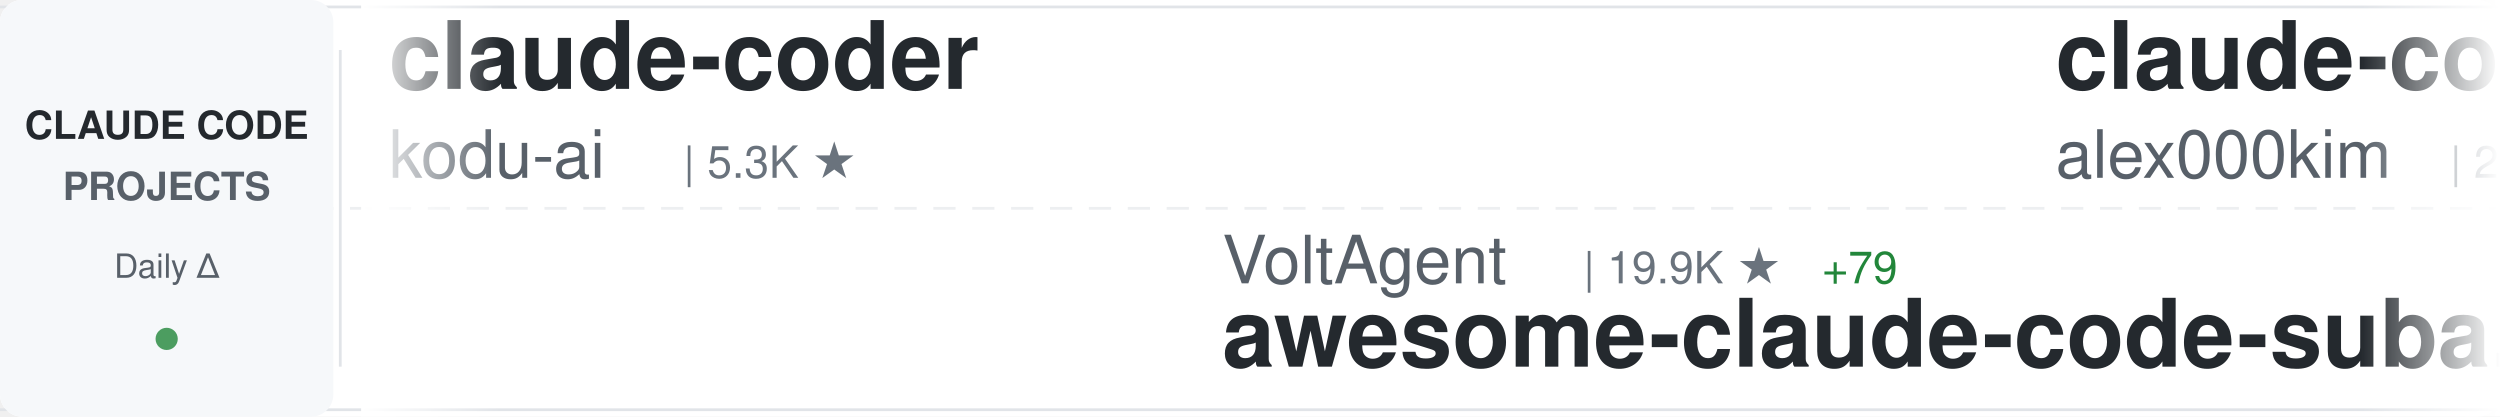
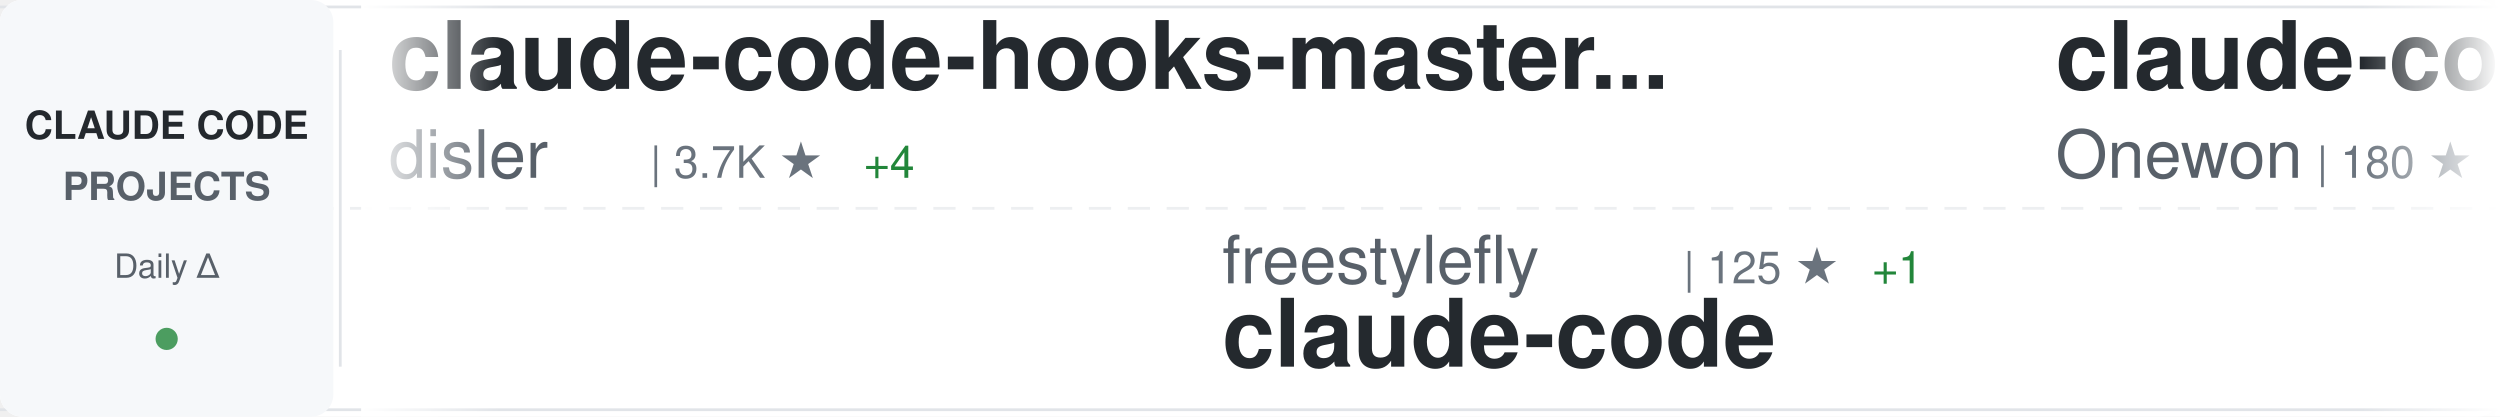
<svg xmlns="http://www.w3.org/2000/svg" width="900" height="150">
  <defs>
    <linearGradient id="awesomeLeftFade" x1="0%" y1="0%" x2="100%" y2="0%">
      <stop offset="0%" style="stop-color:#ffffff;stop-opacity:1" />
      <stop offset="100%" style="stop-color:#ffffff;stop-opacity:0" />
    </linearGradient>
    <linearGradient id="awesomeRightFade" x1="0%" y1="0%" x2="100%" y2="0%">
      <stop offset="0%" style="stop-color:#ffffff;stop-opacity:0" />
      <stop offset="100%" style="stop-color:#ffffff;stop-opacity:1" />
    </linearGradient>
  </defs>
  <rect width="900" height="150" fill="#ffffff" rx="8" />
  <rect x="0" y="2" width="900" height="1" fill="#e1e4e8" />
  <rect x="0" y="147" width="900" height="1" fill="#e1e4e8" />
  <line x1="0" y1="75" x2="900" y2="75" stroke="#e1e4e8" stroke-width="1" stroke-dasharray="8 6" opacity="0.6" />
  <rect x="0" y="0" width="120" height="150" fill="#f6f8fa" rx="8" />
  <text x="60" y="50" font-family="-apple-system, BlinkMacSystemFont, 'Segoe UI', Helvetica, Arial, sans-serif" font-size="14" font-weight="600" fill="#24292e" text-anchor="middle">CLAUDE CODE</text>
  <text x="60" y="72" font-family="-apple-system, BlinkMacSystemFont, 'Segoe UI', Helvetica, Arial, sans-serif" font-size="14" font-weight="600" fill="#586069" text-anchor="middle">PROJECTS</text>
  <text x="60" y="100" font-family="-apple-system, BlinkMacSystemFont, 'Segoe UI', Helvetica, Arial, sans-serif" font-size="12" font-weight="500" fill="#586069" text-anchor="middle">Daily Δ</text>
  <circle cx="60" cy="122" r="4" fill="#22863a" opacity="0.8" />
  <rect x="122" y="18" width="1" height="114" fill="#e1e4e8" />
  <clipPath id="awesomeTickerClip">
    <rect x="130" y="0" width="770" height="150" />
  </clipPath>
  <g clip-path="url(#awesomeTickerClip)">
    <g id="awesomeTickerItems">
      <animateTransform attributeName="transform" attributeType="XML" type="translate" from="0 0" to="-3000 0" dur="54s" repeatCount="indefinite" />
      <g transform="translate(0, 0)">
-         <text x="140" y="32" font-family="-apple-system, BlinkMacSystemFont, 'Segoe UI', Helvetica, Arial, sans-serif" font-size="34" font-weight="600" fill="#24292e">claude-coder</text>
-         <text x="140" y="64" font-family="-apple-system, BlinkMacSystemFont, 'Segoe UI', Helvetica, Arial, sans-serif" font-size="24" font-weight="400" fill="#586069">kodu-ai</text>
-         <text x="246" y="64" font-family="-apple-system, BlinkMacSystemFont, 'Segoe UI', Helvetica, Arial, sans-serif" font-size="16" font-weight="500" fill="#6a737d">| 5.3K ★</text>
+         <text x="140" y="32" font-family="-apple-system, BlinkMacSystemFont, 'Segoe UI', Helvetica, Arial, sans-serif" font-size="34" font-weight="600" fill="#24292e">claude-code-hooks-master...</text>
+         <text x="140" y="64" font-family="-apple-system, BlinkMacSystemFont, 'Segoe UI', Helvetica, Arial, sans-serif" font-size="24" font-weight="400" fill="#586069">disler</text>
+         <text x="234" y="64" font-family="-apple-system, BlinkMacSystemFont, 'Segoe UI', Helvetica, Arial, sans-serif" font-size="16" font-weight="500" fill="#6a737d">| 3.7K ★</text>
+         <text x="311" y="64" font-family="-apple-system, BlinkMacSystemFont, 'Segoe UI', Helvetica, Arial, sans-serif" font-size="16" font-weight="500" fill="#22863a"> +4</text>
      </g>
      <g transform="translate(300, 0)">
-         <text x="140" y="102" font-family="-apple-system, BlinkMacSystemFont, 'Segoe UI', Helvetica, Arial, sans-serif" font-size="24" font-weight="400" fill="#586069">VoltAgent</text>
-         <text x="270" y="102" font-family="-apple-system, BlinkMacSystemFont, 'Segoe UI', Helvetica, Arial, sans-serif" font-size="16" font-weight="500" fill="#6a737d">| 19.9K ★</text>
-         <text x="356" y="102" font-family="-apple-system, BlinkMacSystemFont, 'Segoe UI', Helvetica, Arial, sans-serif" font-size="16" font-weight="500" fill="#22863a"> +79</text>
-         <text x="140" y="132" font-family="-apple-system, BlinkMacSystemFont, 'Segoe UI', Helvetica, Arial, sans-serif" font-size="34" font-weight="600" fill="#24292e">awesome-claude-code-suba...</text>
+         <text x="140" y="102" font-family="-apple-system, BlinkMacSystemFont, 'Segoe UI', Helvetica, Arial, sans-serif" font-size="24" font-weight="400" fill="#586069">freestylefly</text>
+         <text x="306" y="102" font-family="-apple-system, BlinkMacSystemFont, 'Segoe UI', Helvetica, Arial, sans-serif" font-size="16" font-weight="500" fill="#6a737d">| 125 ★</text>
+         <text x="374" y="102" font-family="-apple-system, BlinkMacSystemFont, 'Segoe UI', Helvetica, Arial, sans-serif" font-size="16" font-weight="500" fill="#22863a"> +1</text>
+         <text x="140" y="132" font-family="-apple-system, BlinkMacSystemFont, 'Segoe UI', Helvetica, Arial, sans-serif" font-size="34" font-weight="600" fill="#24292e">claude-code</text>
      </g>
      <g transform="translate(600, 0)">
        <text x="140" y="32" font-family="-apple-system, BlinkMacSystemFont, 'Segoe UI', Helvetica, Arial, sans-serif" font-size="34" font-weight="600" fill="#24292e">claude-code</text>
-         <text x="140" y="64" font-family="-apple-system, BlinkMacSystemFont, 'Segoe UI', Helvetica, Arial, sans-serif" font-size="24" font-weight="400" fill="#586069">alex000kim</text>
-         <text x="282" y="64" font-family="-apple-system, BlinkMacSystemFont, 'Segoe UI', Helvetica, Arial, sans-serif" font-size="16" font-weight="500" fill="#6a737d">| 225 ★</text>
+         <text x="140" y="64" font-family="-apple-system, BlinkMacSystemFont, 'Segoe UI', Helvetica, Arial, sans-serif" font-size="24" font-weight="400" fill="#586069">Onewon</text>
+         <text x="234" y="64" font-family="-apple-system, BlinkMacSystemFont, 'Segoe UI', Helvetica, Arial, sans-serif" font-size="16" font-weight="500" fill="#6a737d">| 180 ★</text>
+         <text x="302" y="64" font-family="-apple-system, BlinkMacSystemFont, 'Segoe UI', Helvetica, Arial, sans-serif" font-size="16" font-weight="500" fill="#22863a"> +1</text>
      </g>
      <g transform="translate(900, 0)">
-         <text x="140" y="102" font-family="-apple-system, BlinkMacSystemFont, 'Segoe UI', Helvetica, Arial, sans-serif" font-size="24" font-weight="400" fill="#586069">repowise-dev</text>
-         <text x="306" y="102" font-family="-apple-system, BlinkMacSystemFont, 'Segoe UI', Helvetica, Arial, sans-serif" font-size="16" font-weight="500" fill="#6a737d">| 1.0K ★</text>
-         <text x="383" y="102" font-family="-apple-system, BlinkMacSystemFont, 'Segoe UI', Helvetica, Arial, sans-serif" font-size="16" font-weight="500" fill="#22863a"> +4</text>
-         <text x="140" y="132" font-family="-apple-system, BlinkMacSystemFont, 'Segoe UI', Helvetica, Arial, sans-serif" font-size="34" font-weight="600" fill="#24292e">claude-code-prompts</text>
+         <text x="140" y="102" font-family="-apple-system, BlinkMacSystemFont, 'Segoe UI', Helvetica, Arial, sans-serif" font-size="24" font-weight="400" fill="#586069">jarmuine</text>
+         <text x="258" y="102" font-family="-apple-system, BlinkMacSystemFont, 'Segoe UI', Helvetica, Arial, sans-serif" font-size="16" font-weight="500" fill="#6a737d">| 2.1K ★</text>
+         <text x="335" y="102" font-family="-apple-system, BlinkMacSystemFont, 'Segoe UI', Helvetica, Arial, sans-serif" font-size="16" font-weight="500" fill="#22863a"> +4</text>
+         <text x="140" y="132" font-family="-apple-system, BlinkMacSystemFont, 'Segoe UI', Helvetica, Arial, sans-serif" font-size="34" font-weight="600" fill="#24292e">claude-code</text>
      </g>
      <g transform="translate(1200, 0)">
-         <text x="140" y="32" font-family="-apple-system, BlinkMacSystemFont, 'Segoe UI', Helvetica, Arial, sans-serif" font-size="34" font-weight="600" fill="#24292e">claude-code</text>
-         <text x="140" y="64" font-family="-apple-system, BlinkMacSystemFont, 'Segoe UI', Helvetica, Arial, sans-serif" font-size="24" font-weight="400" fill="#586069">xorespesp</text>
-         <text x="270" y="64" font-family="-apple-system, BlinkMacSystemFont, 'Segoe UI', Helvetica, Arial, sans-serif" font-size="16" font-weight="500" fill="#6a737d">| 224 ★</text>
-         <text x="338" y="64" font-family="-apple-system, BlinkMacSystemFont, 'Segoe UI', Helvetica, Arial, sans-serif" font-size="16" font-weight="500" fill="#22863a"> +1</text>
+         <text x="140" y="32" font-family="-apple-system, BlinkMacSystemFont, 'Segoe UI', Helvetica, Arial, sans-serif" font-size="34" font-weight="600" fill="#24292e">claude-code-ultimate-gui...</text>
+         <text x="140" y="64" font-family="-apple-system, BlinkMacSystemFont, 'Segoe UI', Helvetica, Arial, sans-serif" font-size="24" font-weight="400" fill="#586069">FlorianBruniaux</text>
+         <text x="342" y="64" font-family="-apple-system, BlinkMacSystemFont, 'Segoe UI', Helvetica, Arial, sans-serif" font-size="16" font-weight="500" fill="#6a737d">| 4.3K ★</text>
+         <text x="419" y="64" font-family="-apple-system, BlinkMacSystemFont, 'Segoe UI', Helvetica, Arial, sans-serif" font-size="16" font-weight="500" fill="#22863a"> +15</text>
      </g>
      <g transform="translate(1500, 0)">
-         <text x="140" y="102" font-family="-apple-system, BlinkMacSystemFont, 'Segoe UI', Helvetica, Arial, sans-serif" font-size="24" font-weight="400" fill="#586069">luongnv89</text>
-         <text x="270" y="102" font-family="-apple-system, BlinkMacSystemFont, 'Segoe UI', Helvetica, Arial, sans-serif" font-size="16" font-weight="500" fill="#6a737d">| 33.0K ★</text>
-         <text x="356" y="102" font-family="-apple-system, BlinkMacSystemFont, 'Segoe UI', Helvetica, Arial, sans-serif" font-size="16" font-weight="500" fill="#22863a"> +178</text>
-         <text x="140" y="132" font-family="-apple-system, BlinkMacSystemFont, 'Segoe UI', Helvetica, Arial, sans-serif" font-size="34" font-weight="600" fill="#24292e">claude-howto</text>
+         <text x="140" y="102" font-family="-apple-system, BlinkMacSystemFont, 'Segoe UI', Helvetica, Arial, sans-serif" font-size="24" font-weight="400" fill="#586069">Maciek-roboblog</text>
+         <text x="342" y="102" font-family="-apple-system, BlinkMacSystemFont, 'Segoe UI', Helvetica, Arial, sans-serif" font-size="16" font-weight="500" fill="#6a737d">| 8.0K ★</text>
+         <text x="419" y="102" font-family="-apple-system, BlinkMacSystemFont, 'Segoe UI', Helvetica, Arial, sans-serif" font-size="16" font-weight="500" fill="#22863a"> +7</text>
+         <text x="140" y="132" font-family="-apple-system, BlinkMacSystemFont, 'Segoe UI', Helvetica, Arial, sans-serif" font-size="34" font-weight="600" fill="#24292e">Claude-Code-Usage-Monito...</text>
      </g>
      <g transform="translate(1800, 0)">
-         <text x="140" y="32" font-family="-apple-system, BlinkMacSystemFont, 'Segoe UI', Helvetica, Arial, sans-serif" font-size="34" font-weight="600" fill="#24292e">Claude-code</text>
-         <text x="140" y="64" font-family="-apple-system, BlinkMacSystemFont, 'Segoe UI', Helvetica, Arial, sans-serif" font-size="24" font-weight="400" fill="#586069">fazxes</text>
-         <text x="234" y="64" font-family="-apple-system, BlinkMacSystemFont, 'Segoe UI', Helvetica, Arial, sans-serif" font-size="16" font-weight="500" fill="#6a737d">| 215 ★</text>
+         <text x="140" y="32" font-family="-apple-system, BlinkMacSystemFont, 'Segoe UI', Helvetica, Arial, sans-serif" font-size="34" font-weight="600" fill="#24292e">nanoclaw</text>
+         <text x="140" y="64" font-family="-apple-system, BlinkMacSystemFont, 'Segoe UI', Helvetica, Arial, sans-serif" font-size="24" font-weight="400" fill="#586069">nanocoai</text>
+         <text x="258" y="64" font-family="-apple-system, BlinkMacSystemFont, 'Segoe UI', Helvetica, Arial, sans-serif" font-size="16" font-weight="500" fill="#6a737d">| 28.9K ★</text>
+         <text x="344" y="64" font-family="-apple-system, BlinkMacSystemFont, 'Segoe UI', Helvetica, Arial, sans-serif" font-size="16" font-weight="500" fill="#22863a"> +34</text>
      </g>
      <g transform="translate(2100, 0)">
-         <text x="140" y="102" font-family="-apple-system, BlinkMacSystemFont, 'Segoe UI', Helvetica, Arial, sans-serif" font-size="24" font-weight="400" fill="#586069">lintsinghua</text>
-         <text x="294" y="102" font-family="-apple-system, BlinkMacSystemFont, 'Segoe UI', Helvetica, Arial, sans-serif" font-size="16" font-weight="500" fill="#6a737d">| 3.3K ★</text>
-         <text x="371" y="102" font-family="-apple-system, BlinkMacSystemFont, 'Segoe UI', Helvetica, Arial, sans-serif" font-size="16" font-weight="500" fill="#22863a"> +15</text>
-         <text x="140" y="132" font-family="-apple-system, BlinkMacSystemFont, 'Segoe UI', Helvetica, Arial, sans-serif" font-size="34" font-weight="600" fill="#24292e">claude-code-book</text>
+         <text x="140" y="102" font-family="-apple-system, BlinkMacSystemFont, 'Segoe UI', Helvetica, Arial, sans-serif" font-size="24" font-weight="400" fill="#586069">shareAI-lab</text>
+         <text x="294" y="102" font-family="-apple-system, BlinkMacSystemFont, 'Segoe UI', Helvetica, Arial, sans-serif" font-size="16" font-weight="500" fill="#6a737d">| 60.7K ★</text>
+         <text x="380" y="102" font-family="-apple-system, BlinkMacSystemFont, 'Segoe UI', Helvetica, Arial, sans-serif" font-size="16" font-weight="500" fill="#22863a"> +199</text>
+         <text x="140" y="132" font-family="-apple-system, BlinkMacSystemFont, 'Segoe UI', Helvetica, Arial, sans-serif" font-size="34" font-weight="600" fill="#24292e">learn-claude-code</text>
      </g>
      <g transform="translate(2400, 0)">
-         <text x="140" y="32" font-family="-apple-system, BlinkMacSystemFont, 'Segoe UI', Helvetica, Arial, sans-serif" font-size="34" font-weight="600" fill="#24292e">claude-code-local</text>
-         <text x="140" y="64" font-family="-apple-system, BlinkMacSystemFont, 'Segoe UI', Helvetica, Arial, sans-serif" font-size="24" font-weight="400" fill="#586069">nicedreamzapp</text>
-         <text x="318" y="64" font-family="-apple-system, BlinkMacSystemFont, 'Segoe UI', Helvetica, Arial, sans-serif" font-size="16" font-weight="500" fill="#6a737d">| 2.6K ★</text>
-         <text x="395" y="64" font-family="-apple-system, BlinkMacSystemFont, 'Segoe UI', Helvetica, Arial, sans-serif" font-size="16" font-weight="500" fill="#22863a"> +9</text>
+         <text x="140" y="32" font-family="-apple-system, BlinkMacSystemFont, 'Segoe UI', Helvetica, Arial, sans-serif" font-size="34" font-weight="600" fill="#24292e">claude-code-proxy</text>
+         <text x="140" y="64" font-family="-apple-system, BlinkMacSystemFont, 'Segoe UI', Helvetica, Arial, sans-serif" font-size="24" font-weight="400" fill="#586069">fuergaosi233</text>
+         <text x="306" y="64" font-family="-apple-system, BlinkMacSystemFont, 'Segoe UI', Helvetica, Arial, sans-serif" font-size="16" font-weight="500" fill="#6a737d">| 2.6K ★</text>
+         <text x="383" y="64" font-family="-apple-system, BlinkMacSystemFont, 'Segoe UI', Helvetica, Arial, sans-serif" font-size="16" font-weight="500" fill="#22863a"> +7</text>
      </g>
      <g transform="translate(2700, 0)">
-         <text x="140" y="102" font-family="-apple-system, BlinkMacSystemFont, 'Segoe UI', Helvetica, Arial, sans-serif" font-size="24" font-weight="400" fill="#586069">ponponon</text>
-         <text x="258" y="102" font-family="-apple-system, BlinkMacSystemFont, 'Segoe UI', Helvetica, Arial, sans-serif" font-size="16" font-weight="500" fill="#6a737d">| 2.2K ★</text>
-         <text x="335" y="102" font-family="-apple-system, BlinkMacSystemFont, 'Segoe UI', Helvetica, Arial, sans-serif" font-size="16" font-weight="500" fill="#22863a"> +1</text>
-         <text x="140" y="132" font-family="-apple-system, BlinkMacSystemFont, 'Segoe UI', Helvetica, Arial, sans-serif" font-size="34" font-weight="600" fill="#24292e">claude_code_src</text>
+         <text x="140" y="102" font-family="-apple-system, BlinkMacSystemFont, 'Segoe UI', Helvetica, Arial, sans-serif" font-size="24" font-weight="400" fill="#586069">diet103</text>
+         <text x="246" y="102" font-family="-apple-system, BlinkMacSystemFont, 'Segoe UI', Helvetica, Arial, sans-serif" font-size="16" font-weight="500" fill="#6a737d">| 9.6K ★</text>
+         <text x="323" y="102" font-family="-apple-system, BlinkMacSystemFont, 'Segoe UI', Helvetica, Arial, sans-serif" font-size="16" font-weight="500" fill="#22863a"> +4</text>
+         <text x="140" y="132" font-family="-apple-system, BlinkMacSystemFont, 'Segoe UI', Helvetica, Arial, sans-serif" font-size="34" font-weight="600" fill="#24292e">claude-code-infrastructu...</text>
      </g>
      <g transform="translate(3000, 0)">
-         <text x="140" y="32" font-family="-apple-system, BlinkMacSystemFont, 'Segoe UI', Helvetica, Arial, sans-serif" font-size="34" font-weight="600" fill="#24292e">claude-coder</text>
-         <text x="140" y="64" font-family="-apple-system, BlinkMacSystemFont, 'Segoe UI', Helvetica, Arial, sans-serif" font-size="24" font-weight="400" fill="#586069">kodu-ai</text>
-         <text x="246" y="64" font-family="-apple-system, BlinkMacSystemFont, 'Segoe UI', Helvetica, Arial, sans-serif" font-size="16" font-weight="500" fill="#6a737d">| 5.3K ★</text>
+         <text x="140" y="32" font-family="-apple-system, BlinkMacSystemFont, 'Segoe UI', Helvetica, Arial, sans-serif" font-size="34" font-weight="600" fill="#24292e">claude-code-hooks-master...</text>
+         <text x="140" y="64" font-family="-apple-system, BlinkMacSystemFont, 'Segoe UI', Helvetica, Arial, sans-serif" font-size="24" font-weight="400" fill="#586069">disler</text>
+         <text x="234" y="64" font-family="-apple-system, BlinkMacSystemFont, 'Segoe UI', Helvetica, Arial, sans-serif" font-size="16" font-weight="500" fill="#6a737d">| 3.7K ★</text>
+         <text x="311" y="64" font-family="-apple-system, BlinkMacSystemFont, 'Segoe UI', Helvetica, Arial, sans-serif" font-size="16" font-weight="500" fill="#22863a"> +4</text>
      </g>
      <g transform="translate(3300, 0)">
-         <text x="140" y="102" font-family="-apple-system, BlinkMacSystemFont, 'Segoe UI', Helvetica, Arial, sans-serif" font-size="24" font-weight="400" fill="#586069">VoltAgent</text>
-         <text x="270" y="102" font-family="-apple-system, BlinkMacSystemFont, 'Segoe UI', Helvetica, Arial, sans-serif" font-size="16" font-weight="500" fill="#6a737d">| 19.9K ★</text>
-         <text x="356" y="102" font-family="-apple-system, BlinkMacSystemFont, 'Segoe UI', Helvetica, Arial, sans-serif" font-size="16" font-weight="500" fill="#22863a"> +79</text>
-         <text x="140" y="132" font-family="-apple-system, BlinkMacSystemFont, 'Segoe UI', Helvetica, Arial, sans-serif" font-size="34" font-weight="600" fill="#24292e">awesome-claude-code-suba...</text>
+         <text x="140" y="102" font-family="-apple-system, BlinkMacSystemFont, 'Segoe UI', Helvetica, Arial, sans-serif" font-size="24" font-weight="400" fill="#586069">freestylefly</text>
+         <text x="306" y="102" font-family="-apple-system, BlinkMacSystemFont, 'Segoe UI', Helvetica, Arial, sans-serif" font-size="16" font-weight="500" fill="#6a737d">| 125 ★</text>
+         <text x="374" y="102" font-family="-apple-system, BlinkMacSystemFont, 'Segoe UI', Helvetica, Arial, sans-serif" font-size="16" font-weight="500" fill="#22863a"> +1</text>
+         <text x="140" y="132" font-family="-apple-system, BlinkMacSystemFont, 'Segoe UI', Helvetica, Arial, sans-serif" font-size="34" font-weight="600" fill="#24292e">claude-code</text>
      </g>
      <g transform="translate(3600, 0)">
        <text x="140" y="32" font-family="-apple-system, BlinkMacSystemFont, 'Segoe UI', Helvetica, Arial, sans-serif" font-size="34" font-weight="600" fill="#24292e">claude-code</text>
-         <text x="140" y="64" font-family="-apple-system, BlinkMacSystemFont, 'Segoe UI', Helvetica, Arial, sans-serif" font-size="24" font-weight="400" fill="#586069">alex000kim</text>
-         <text x="282" y="64" font-family="-apple-system, BlinkMacSystemFont, 'Segoe UI', Helvetica, Arial, sans-serif" font-size="16" font-weight="500" fill="#6a737d">| 225 ★</text>
+         <text x="140" y="64" font-family="-apple-system, BlinkMacSystemFont, 'Segoe UI', Helvetica, Arial, sans-serif" font-size="24" font-weight="400" fill="#586069">Onewon</text>
+         <text x="234" y="64" font-family="-apple-system, BlinkMacSystemFont, 'Segoe UI', Helvetica, Arial, sans-serif" font-size="16" font-weight="500" fill="#6a737d">| 180 ★</text>
+         <text x="302" y="64" font-family="-apple-system, BlinkMacSystemFont, 'Segoe UI', Helvetica, Arial, sans-serif" font-size="16" font-weight="500" fill="#22863a"> +1</text>
      </g>
      <g transform="translate(3900, 0)">
-         <text x="140" y="102" font-family="-apple-system, BlinkMacSystemFont, 'Segoe UI', Helvetica, Arial, sans-serif" font-size="24" font-weight="400" fill="#586069">repowise-dev</text>
-         <text x="306" y="102" font-family="-apple-system, BlinkMacSystemFont, 'Segoe UI', Helvetica, Arial, sans-serif" font-size="16" font-weight="500" fill="#6a737d">| 1.0K ★</text>
-         <text x="383" y="102" font-family="-apple-system, BlinkMacSystemFont, 'Segoe UI', Helvetica, Arial, sans-serif" font-size="16" font-weight="500" fill="#22863a"> +4</text>
-         <text x="140" y="132" font-family="-apple-system, BlinkMacSystemFont, 'Segoe UI', Helvetica, Arial, sans-serif" font-size="34" font-weight="600" fill="#24292e">claude-code-prompts</text>
+         <text x="140" y="102" font-family="-apple-system, BlinkMacSystemFont, 'Segoe UI', Helvetica, Arial, sans-serif" font-size="24" font-weight="400" fill="#586069">jarmuine</text>
+         <text x="258" y="102" font-family="-apple-system, BlinkMacSystemFont, 'Segoe UI', Helvetica, Arial, sans-serif" font-size="16" font-weight="500" fill="#6a737d">| 2.1K ★</text>
+         <text x="335" y="102" font-family="-apple-system, BlinkMacSystemFont, 'Segoe UI', Helvetica, Arial, sans-serif" font-size="16" font-weight="500" fill="#22863a"> +4</text>
+         <text x="140" y="132" font-family="-apple-system, BlinkMacSystemFont, 'Segoe UI', Helvetica, Arial, sans-serif" font-size="34" font-weight="600" fill="#24292e">claude-code</text>
      </g>
    </g>
  </g>
  <rect x="130" y="0" width="50" height="150" fill="url(#awesomeLeftFade)" />
  <rect x="850" y="0" width="50" height="150" fill="url(#awesomeRightFade)" />
</svg>
